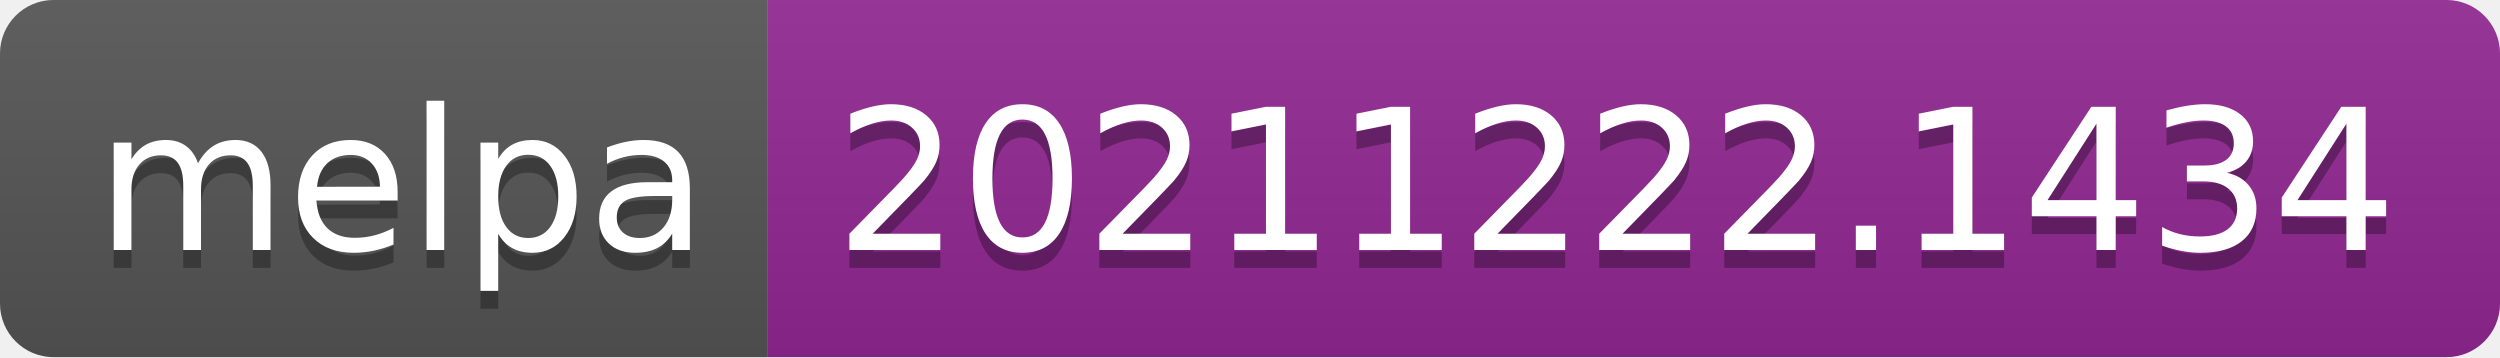
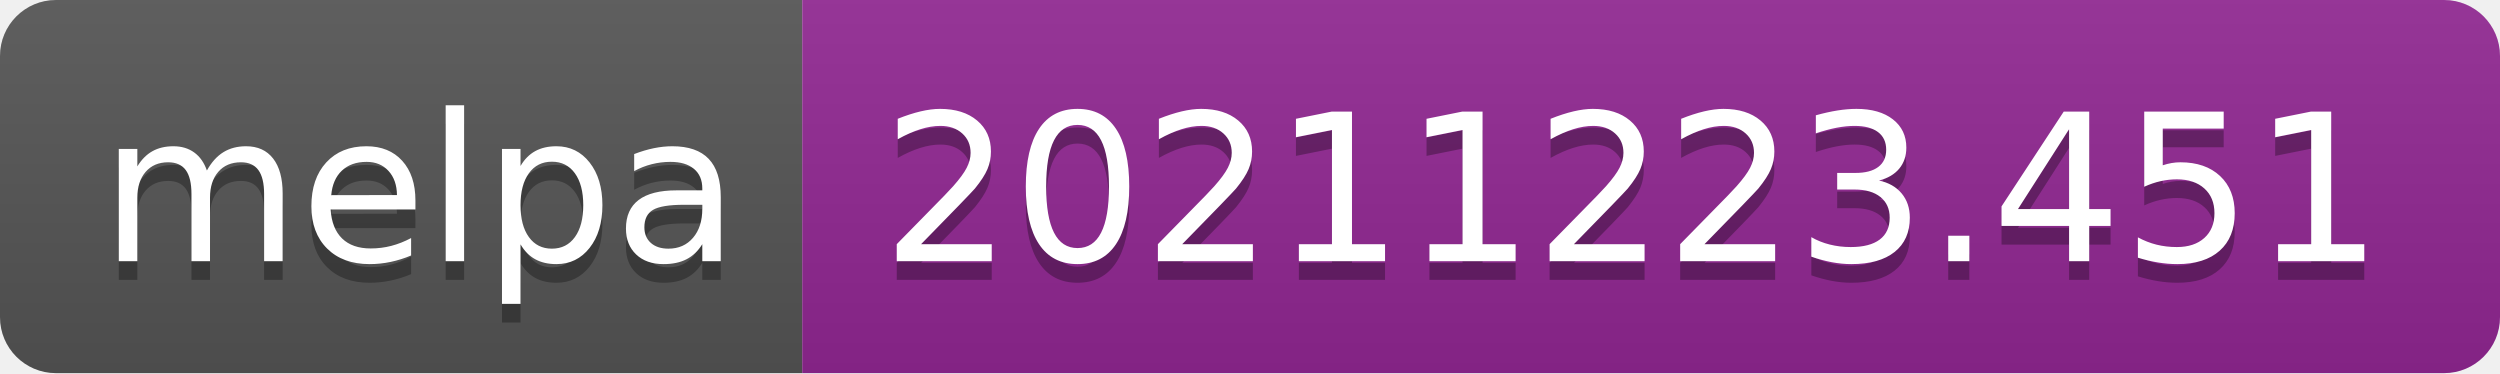
- <svg xmlns="http://www.w3.org/2000/svg" width="140" height="20" role="img" aria-label="melpa: 20211222.1434">
+ <svg xmlns="http://www.w3.org/2000/svg" width="134" height="20" role="img" aria-label="melpa: 20211223.451">
  <linearGradient id="s" x2="0" y2="100%">
    <stop offset="0" stop-color="#bbb" stop-opacity=".1" />
    <stop offset="1" stop-opacity=".1" />
  </linearGradient>
  <clipPath id="r">
-     <rect width="140" height="20" rx="3" fill="#fff" />
+     <rect width="134" height="20" rx="3" fill="#fff" />
  </clipPath>
  <g clip-path="url(#r)">
    <rect width="43" height="20" fill="#555" />
-     <rect x="43" width="97" height="20" fill="#922793" />
-     <rect width="140" height="20" fill="url(#s)" />
+     <rect x="43" width="91" height="20" fill="#922793" />
+     <rect width="134" height="20" fill="url(#s)" />
  </g>
  <g fill="#fff" text-anchor="middle" font-family="Verdana,Geneva,DejaVu Sans,sans-serif" text-rendering="geometricPrecision" font-size="110">
    <text aria-hidden="true" x="225" y="150" fill="#010101" fill-opacity=".3" transform="scale(.1)" textLength="330">melpa</text>
    <text x="225" y="140" transform="scale(.1)" fill="#fff" textLength="330">melpa</text>
-     <text aria-hidden="true" x="905" y="150" fill="#010101" fill-opacity=".3" transform="scale(.1)" textLength="870">20211222.1434</text>
-     <text x="905" y="140" transform="scale(.1)" fill="#fff" textLength="870">20211222.1434</text>
+     <text aria-hidden="true" x="875" y="150" fill="#010101" fill-opacity=".3" transform="scale(.1)" textLength="810">20211223.451</text>
+     <text x="875" y="140" transform="scale(.1)" fill="#fff" textLength="810">20211223.451</text>
  </g>
</svg>
